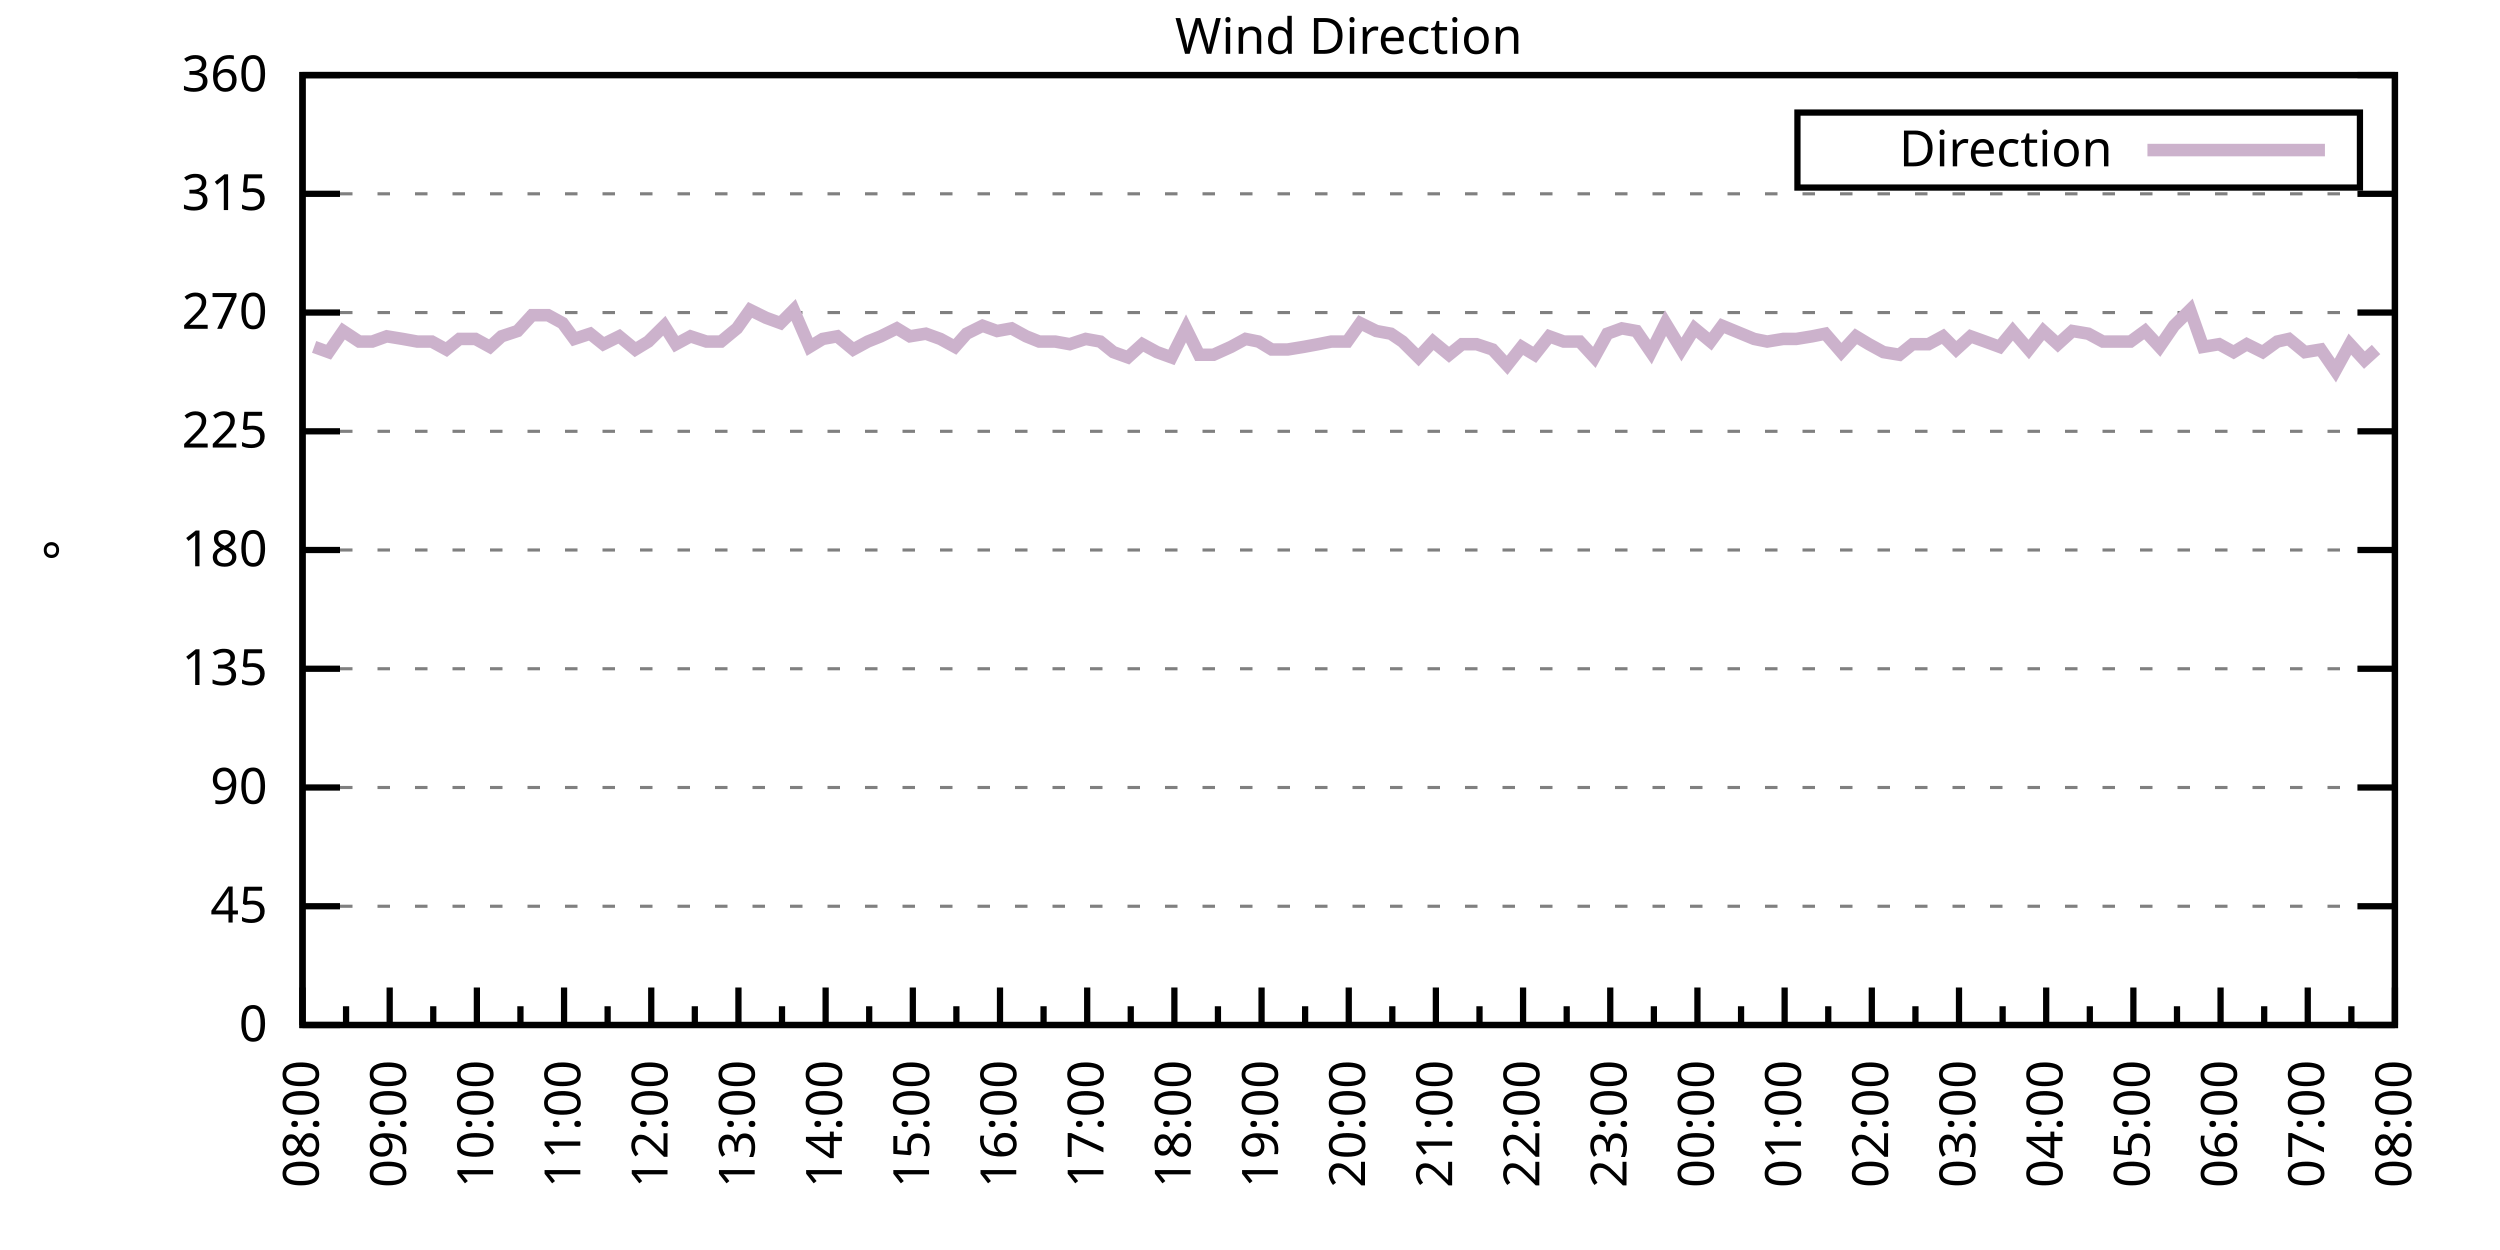
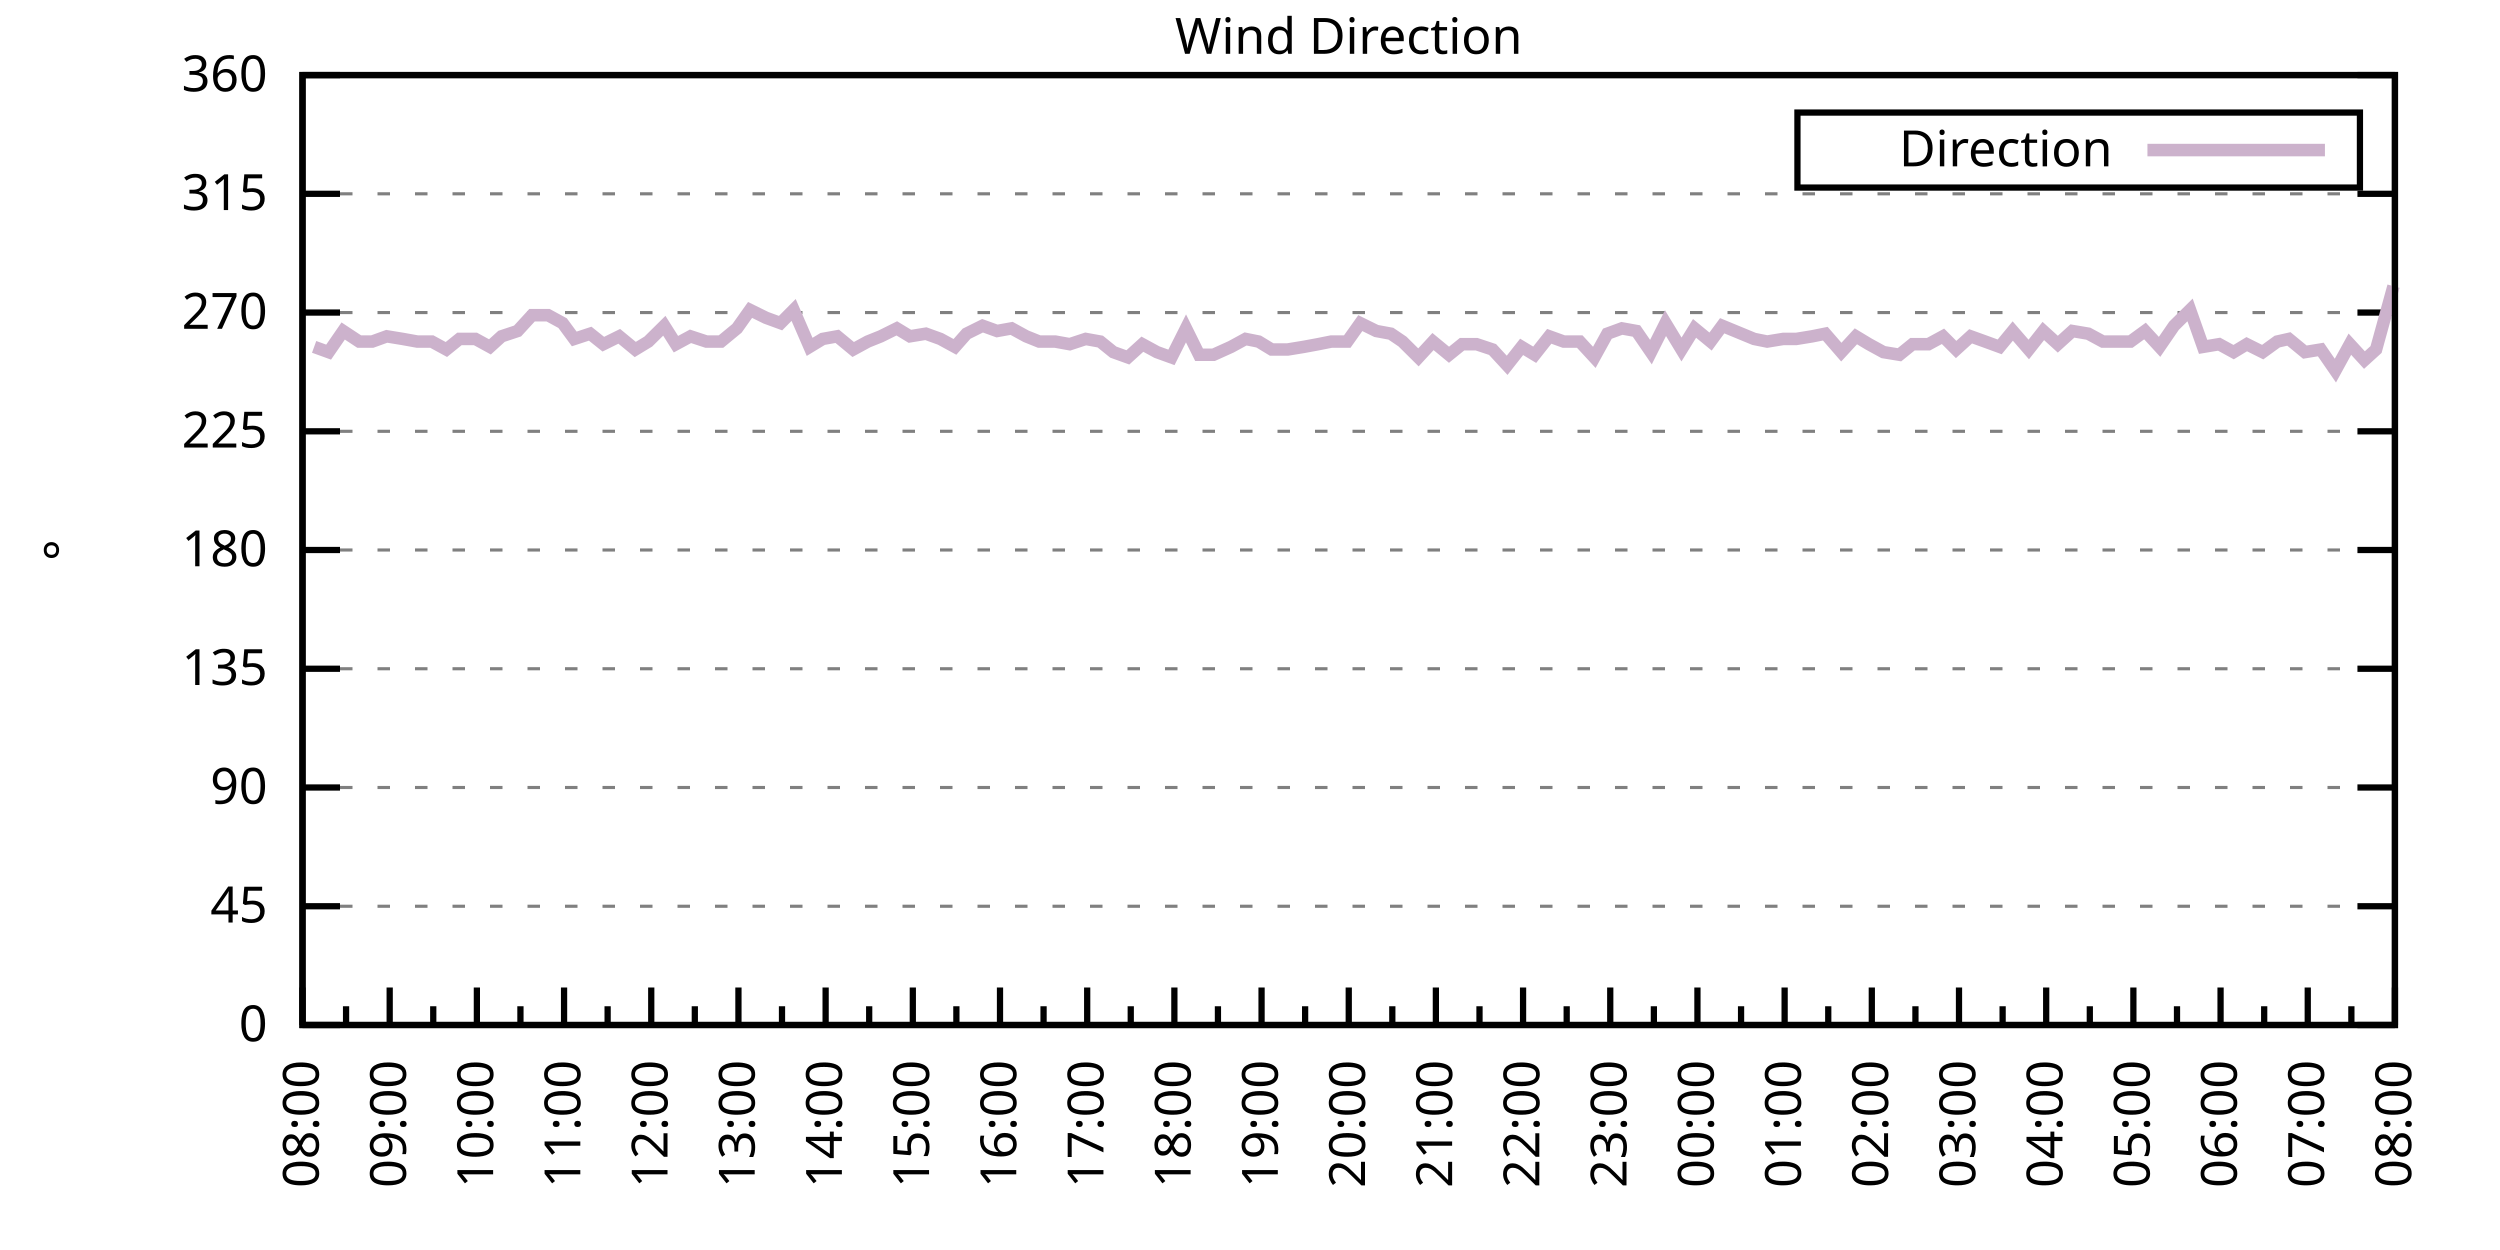
<svg xmlns="http://www.w3.org/2000/svg" xmlns:xlink="http://www.w3.org/1999/xlink" width="400" height="200" viewBox="0 0 400 200">
  <g id="gnuplot_canvas">
    <rect x="0" y="0" width="400" height="200" fill="none" />
    <defs>
      <circle id="gpDot" r="0.5" stroke-width="0.5" stroke="currentColor" />
      <path id="gpPt0" stroke-width="0.333" stroke="currentColor" d="M-1,0 h2 M0,-1 v2" />
      <path id="gpPt1" stroke-width="0.333" stroke="currentColor" d="M-1,-1 L1,1 M1,-1 L-1,1" />
      <path id="gpPt2" stroke-width="0.333" stroke="currentColor" d="M-1,0 L1,0 M0,-1 L0,1 M-1,-1 L1,1 M-1,1 L1,-1" />
      <rect id="gpPt3" stroke-width="0.333" stroke="currentColor" x="-1" y="-1" width="2" height="2" />
      <rect id="gpPt4" stroke-width="0.333" stroke="currentColor" fill="currentColor" x="-1" y="-1" width="2" height="2" />
      <circle id="gpPt5" stroke-width="0.333" stroke="currentColor" cx="0" cy="0" r="1" />
      <use xlink:href="#gpPt5" id="gpPt6" fill="currentColor" stroke="none" />
      <path id="gpPt7" stroke-width="0.333" stroke="currentColor" d="M0,-1.33 L-1.33,0.67 L1.33,0.67 z" />
      <use xlink:href="#gpPt7" id="gpPt8" fill="currentColor" stroke="none" />
      <use xlink:href="#gpPt7" id="gpPt9" stroke="currentColor" transform="rotate(180)" />
      <use xlink:href="#gpPt9" id="gpPt10" fill="currentColor" stroke="none" />
      <use xlink:href="#gpPt3" id="gpPt11" stroke="currentColor" transform="rotate(45)" />
      <use xlink:href="#gpPt11" id="gpPt12" fill="currentColor" stroke="none" />
      <path id="gpPt13" stroke-width="0.333" stroke="currentColor" d="M0,1.330 L1.265,0.411 L0.782,-1.067 L-0.782,-1.076 L-1.265,0.411 z" />
      <use xlink:href="#gpPt13" id="gpPt14" fill="currentColor" stroke="none" />
      <filter id="textbox" filterUnits="objectBoundingBox" x="0" y="0" height="1" width="1">
        <feFlood flood-color="white" flood-opacity="1" result="bgnd" />
        <feComposite in="SourceGraphic" in2="bgnd" operator="atop" />
      </filter>
      <filter id="greybox" filterUnits="objectBoundingBox" x="0" y="0" height="1" width="1">
        <feFlood flood-color="lightgrey" flood-opacity="1" result="grey" />
        <feComposite in="SourceGraphic" in2="grey" operator="atop" />
      </filter>
    </defs>
    <g fill="none" color="white" stroke="currentColor" stroke-width="1.00" stroke-linecap="butt" stroke-linejoin="miter">
</g>
    <g fill="none" color="black" stroke="currentColor" stroke-width="1.00" stroke-linecap="butt" stroke-linejoin="miter">
      <g stroke="none" shape-rendering="crispEdges">
        <polygon fill="rgb(255, 255, 255)" points="48.40,164.00 383.18,164.00 383.18,12.02 48.40,12.02 " />
      </g>
    </g>
    <g fill="none" color="black" stroke="currentColor" stroke-width="1.00" stroke-linecap="butt" stroke-linejoin="miter">
</g>
    <g fill="none" color="black" stroke="black" stroke-width="0.50" stroke-linecap="butt" stroke-linejoin="miter">
</g>
    <g fill="none" color="gray" stroke="currentColor" stroke-width="0.50" stroke-linecap="butt" stroke-linejoin="miter">
      <path stroke="gray" stroke-dasharray="2,4" class="gridline" d="M48.40,164.00 L383.19,164.00  " />
    </g>
    <g fill="none" color="gray" stroke="gray" stroke-width="1.00" stroke-linecap="butt" stroke-linejoin="miter">
</g>
    <g fill="none" color="black" stroke="currentColor" stroke-width="1.00" stroke-linecap="butt" stroke-linejoin="miter">
      <path stroke="black" d="M48.40,164.00 L54.40,164.00 M383.19,164.00 L377.19,164.00  " />
      <g transform="translate(42.80,166.60)" stroke="none" fill="black" font-family="Sans" font-size="8.00" text-anchor="end">
        <text>
          <tspan font-family="Sans"> 0</tspan>
        </text>
      </g>
    </g>
    <g fill="none" color="black" stroke="currentColor" stroke-width="1.00" stroke-linecap="butt" stroke-linejoin="miter">
</g>
    <g fill="none" color="black" stroke="black" stroke-width="0.50" stroke-linecap="butt" stroke-linejoin="miter">
</g>
    <g fill="none" color="gray" stroke="currentColor" stroke-width="0.50" stroke-linecap="butt" stroke-linejoin="miter">
      <path stroke="gray" stroke-dasharray="2,4" class="gridline" d="M48.40,145.00 L383.19,145.00  " />
    </g>
    <g fill="none" color="gray" stroke="gray" stroke-width="1.00" stroke-linecap="butt" stroke-linejoin="miter">
</g>
    <g fill="none" color="black" stroke="currentColor" stroke-width="1.00" stroke-linecap="butt" stroke-linejoin="miter">
      <path stroke="black" d="M48.40,145.00 L54.40,145.00 M383.19,145.00 L377.19,145.00  " />
      <g transform="translate(42.80,147.60)" stroke="none" fill="black" font-family="Sans" font-size="8.00" text-anchor="end">
        <text>
          <tspan font-family="Sans"> 45</tspan>
        </text>
      </g>
    </g>
    <g fill="none" color="black" stroke="currentColor" stroke-width="1.00" stroke-linecap="butt" stroke-linejoin="miter">
</g>
    <g fill="none" color="black" stroke="black" stroke-width="0.50" stroke-linecap="butt" stroke-linejoin="miter">
</g>
    <g fill="none" color="gray" stroke="currentColor" stroke-width="0.50" stroke-linecap="butt" stroke-linejoin="miter">
      <path stroke="gray" stroke-dasharray="2,4" class="gridline" d="M48.40,126.00 L383.19,126.00  " />
    </g>
    <g fill="none" color="gray" stroke="gray" stroke-width="1.00" stroke-linecap="butt" stroke-linejoin="miter">
</g>
    <g fill="none" color="black" stroke="currentColor" stroke-width="1.00" stroke-linecap="butt" stroke-linejoin="miter">
      <path stroke="black" d="M48.40,126.00 L54.40,126.00 M383.19,126.00 L377.19,126.00  " />
      <g transform="translate(42.80,128.60)" stroke="none" fill="black" font-family="Sans" font-size="8.00" text-anchor="end">
        <text>
          <tspan font-family="Sans"> 90</tspan>
        </text>
      </g>
    </g>
    <g fill="none" color="black" stroke="currentColor" stroke-width="1.00" stroke-linecap="butt" stroke-linejoin="miter">
</g>
    <g fill="none" color="black" stroke="black" stroke-width="0.50" stroke-linecap="butt" stroke-linejoin="miter">
</g>
    <g fill="none" color="gray" stroke="currentColor" stroke-width="0.50" stroke-linecap="butt" stroke-linejoin="miter">
      <path stroke="gray" stroke-dasharray="2,4" class="gridline" d="M48.40,107.00 L383.19,107.00  " />
    </g>
    <g fill="none" color="gray" stroke="gray" stroke-width="1.00" stroke-linecap="butt" stroke-linejoin="miter">
</g>
    <g fill="none" color="black" stroke="currentColor" stroke-width="1.00" stroke-linecap="butt" stroke-linejoin="miter">
      <path stroke="black" d="M48.40,107.00 L54.40,107.00 M383.19,107.00 L377.19,107.00  " />
      <g transform="translate(42.80,109.60)" stroke="none" fill="black" font-family="Sans" font-size="8.00" text-anchor="end">
        <text>
          <tspan font-family="Sans"> 135</tspan>
        </text>
      </g>
    </g>
    <g fill="none" color="black" stroke="currentColor" stroke-width="1.00" stroke-linecap="butt" stroke-linejoin="miter">
</g>
    <g fill="none" color="black" stroke="black" stroke-width="0.50" stroke-linecap="butt" stroke-linejoin="miter">
</g>
    <g fill="none" color="gray" stroke="currentColor" stroke-width="0.50" stroke-linecap="butt" stroke-linejoin="miter">
      <path stroke="gray" stroke-dasharray="2,4" class="gridline" d="M48.40,88.00 L383.19,88.00  " />
    </g>
    <g fill="none" color="gray" stroke="gray" stroke-width="1.00" stroke-linecap="butt" stroke-linejoin="miter">
</g>
    <g fill="none" color="black" stroke="currentColor" stroke-width="1.00" stroke-linecap="butt" stroke-linejoin="miter">
      <path stroke="black" d="M48.40,88.00 L54.40,88.00 M383.19,88.00 L377.19,88.00  " />
      <g transform="translate(42.80,90.60)" stroke="none" fill="black" font-family="Sans" font-size="8.00" text-anchor="end">
        <text>
          <tspan font-family="Sans"> 180</tspan>
        </text>
      </g>
    </g>
    <g fill="none" color="black" stroke="currentColor" stroke-width="1.00" stroke-linecap="butt" stroke-linejoin="miter">
</g>
    <g fill="none" color="black" stroke="black" stroke-width="0.50" stroke-linecap="butt" stroke-linejoin="miter">
</g>
    <g fill="none" color="gray" stroke="currentColor" stroke-width="0.50" stroke-linecap="butt" stroke-linejoin="miter">
      <path stroke="gray" stroke-dasharray="2,4" class="gridline" d="M48.40,69.01 L383.19,69.01  " />
    </g>
    <g fill="none" color="gray" stroke="gray" stroke-width="1.00" stroke-linecap="butt" stroke-linejoin="miter">
</g>
    <g fill="none" color="black" stroke="currentColor" stroke-width="1.00" stroke-linecap="butt" stroke-linejoin="miter">
      <path stroke="black" d="M48.40,69.01 L54.40,69.01 M383.19,69.01 L377.19,69.01  " />
      <g transform="translate(42.80,71.61)" stroke="none" fill="black" font-family="Sans" font-size="8.00" text-anchor="end">
        <text>
          <tspan font-family="Sans"> 225</tspan>
        </text>
      </g>
    </g>
    <g fill="none" color="black" stroke="currentColor" stroke-width="1.00" stroke-linecap="butt" stroke-linejoin="miter">
</g>
    <g fill="none" color="black" stroke="black" stroke-width="0.50" stroke-linecap="butt" stroke-linejoin="miter">
</g>
    <g fill="none" color="gray" stroke="currentColor" stroke-width="0.50" stroke-linecap="butt" stroke-linejoin="miter">
      <path stroke="gray" stroke-dasharray="2,4" class="gridline" d="M48.40,50.01 L383.19,50.01  " />
    </g>
    <g fill="none" color="gray" stroke="gray" stroke-width="1.00" stroke-linecap="butt" stroke-linejoin="miter">
</g>
    <g fill="none" color="black" stroke="currentColor" stroke-width="1.00" stroke-linecap="butt" stroke-linejoin="miter">
      <path stroke="black" d="M48.40,50.01 L54.40,50.01 M383.19,50.01 L377.19,50.01  " />
      <g transform="translate(42.80,52.61)" stroke="none" fill="black" font-family="Sans" font-size="8.00" text-anchor="end">
        <text>
          <tspan font-family="Sans"> 270</tspan>
        </text>
      </g>
    </g>
    <g fill="none" color="black" stroke="currentColor" stroke-width="1.00" stroke-linecap="butt" stroke-linejoin="miter">
</g>
    <g fill="none" color="black" stroke="black" stroke-width="0.50" stroke-linecap="butt" stroke-linejoin="miter">
</g>
    <g fill="none" color="gray" stroke="currentColor" stroke-width="0.50" stroke-linecap="butt" stroke-linejoin="miter">
      <path stroke="gray" stroke-dasharray="2,4" class="gridline" d="M48.40,31.01 L383.19,31.01  " />
    </g>
    <g fill="none" color="gray" stroke="gray" stroke-width="1.00" stroke-linecap="butt" stroke-linejoin="miter">
</g>
    <g fill="none" color="black" stroke="currentColor" stroke-width="1.00" stroke-linecap="butt" stroke-linejoin="miter">
      <path stroke="black" d="M48.40,31.01 L54.40,31.01 M383.19,31.01 L377.19,31.01  " />
      <g transform="translate(42.80,33.61)" stroke="none" fill="black" font-family="Sans" font-size="8.00" text-anchor="end">
        <text>
          <tspan font-family="Sans"> 315</tspan>
        </text>
      </g>
    </g>
    <g fill="none" color="black" stroke="currentColor" stroke-width="1.00" stroke-linecap="butt" stroke-linejoin="miter">
</g>
    <g fill="none" color="black" stroke="black" stroke-width="0.50" stroke-linecap="butt" stroke-linejoin="miter">
</g>
    <g fill="none" color="gray" stroke="currentColor" stroke-width="0.50" stroke-linecap="butt" stroke-linejoin="miter">
      <path stroke="gray" stroke-dasharray="2,4" class="gridline" d="M48.40,12.01 L383.19,12.01  " />
    </g>
    <g fill="none" color="gray" stroke="gray" stroke-width="1.00" stroke-linecap="butt" stroke-linejoin="miter">
</g>
    <g fill="none" color="black" stroke="currentColor" stroke-width="1.00" stroke-linecap="butt" stroke-linejoin="miter">
      <path stroke="black" d="M48.40,12.01 L54.40,12.01 M383.19,12.01 L377.19,12.01  " />
      <g transform="translate(42.80,14.61)" stroke="none" fill="black" font-family="Sans" font-size="8.00" text-anchor="end">
        <text>
          <tspan font-family="Sans"> 360</tspan>
        </text>
      </g>
    </g>
    <g fill="none" color="black" stroke="currentColor" stroke-width="1.00" stroke-linecap="butt" stroke-linejoin="miter">
      <path stroke="black" d="M48.40,164.00 L48.40,158.00  " />
      <g transform="translate(51.00,169.60) rotate(270)" stroke="none" fill="black" font-family="Sans" font-size="8.00" text-anchor="end">
        <text>
          <tspan font-family="Sans">08:00</tspan>
        </text>
      </g>
    </g>
    <g fill="none" color="black" stroke="currentColor" stroke-width="1.00" stroke-linecap="butt" stroke-linejoin="miter">
      <path stroke="black" d="M55.37,164.00 L55.37,161.00 M62.35,164.00 L62.35,158.00  " />
      <g transform="translate(64.95,169.60) rotate(270)" stroke="none" fill="black" font-family="Sans" font-size="8.00" text-anchor="end">
        <text>
          <tspan font-family="Sans">09:00</tspan>
        </text>
      </g>
    </g>
    <g fill="none" color="black" stroke="currentColor" stroke-width="1.00" stroke-linecap="butt" stroke-linejoin="miter">
      <path stroke="black" d="M69.32,164.00 L69.32,161.00 M76.30,164.00 L76.30,158.00  " />
      <g transform="translate(78.90,169.60) rotate(270)" stroke="none" fill="black" font-family="Sans" font-size="8.00" text-anchor="end">
        <text>
          <tspan font-family="Sans">10:00</tspan>
        </text>
      </g>
    </g>
    <g fill="none" color="black" stroke="currentColor" stroke-width="1.00" stroke-linecap="butt" stroke-linejoin="miter">
      <path stroke="black" d="M83.27,164.00 L83.27,161.00 M90.25,164.00 L90.25,158.00  " />
      <g transform="translate(92.85,169.60) rotate(270)" stroke="none" fill="black" font-family="Sans" font-size="8.00" text-anchor="end">
        <text>
          <tspan font-family="Sans">11:00</tspan>
        </text>
      </g>
    </g>
    <g fill="none" color="black" stroke="currentColor" stroke-width="1.00" stroke-linecap="butt" stroke-linejoin="miter">
      <path stroke="black" d="M97.22,164.00 L97.22,161.00 M104.20,164.00 L104.20,158.00  " />
      <g transform="translate(106.80,169.60) rotate(270)" stroke="none" fill="black" font-family="Sans" font-size="8.00" text-anchor="end">
        <text>
          <tspan font-family="Sans">12:00</tspan>
        </text>
      </g>
    </g>
    <g fill="none" color="black" stroke="currentColor" stroke-width="1.00" stroke-linecap="butt" stroke-linejoin="miter">
      <path stroke="black" d="M111.17,164.00 L111.17,161.00 M118.15,164.00 L118.15,158.00  " />
      <g transform="translate(120.75,169.60) rotate(270)" stroke="none" fill="black" font-family="Sans" font-size="8.00" text-anchor="end">
        <text>
          <tspan font-family="Sans">13:00</tspan>
        </text>
      </g>
    </g>
    <g fill="none" color="black" stroke="currentColor" stroke-width="1.00" stroke-linecap="butt" stroke-linejoin="miter">
      <path stroke="black" d="M125.12,164.00 L125.12,161.00 M132.10,164.00 L132.10,158.00  " />
      <g transform="translate(134.70,169.60) rotate(270)" stroke="none" fill="black" font-family="Sans" font-size="8.00" text-anchor="end">
        <text>
          <tspan font-family="Sans">14:00</tspan>
        </text>
      </g>
    </g>
    <g fill="none" color="black" stroke="currentColor" stroke-width="1.00" stroke-linecap="butt" stroke-linejoin="miter">
      <path stroke="black" d="M139.07,164.00 L139.07,161.00 M146.05,164.00 L146.05,158.00  " />
      <g transform="translate(148.65,169.60) rotate(270)" stroke="none" fill="black" font-family="Sans" font-size="8.00" text-anchor="end">
        <text>
          <tspan font-family="Sans">15:00</tspan>
        </text>
      </g>
    </g>
    <g fill="none" color="black" stroke="currentColor" stroke-width="1.00" stroke-linecap="butt" stroke-linejoin="miter">
      <path stroke="black" d="M153.02,164.00 L153.02,161.00 M160.00,164.00 L160.00,158.00  " />
      <g transform="translate(162.60,169.60) rotate(270)" stroke="none" fill="black" font-family="Sans" font-size="8.00" text-anchor="end">
        <text>
          <tspan font-family="Sans">16:00</tspan>
        </text>
      </g>
    </g>
    <g fill="none" color="black" stroke="currentColor" stroke-width="1.00" stroke-linecap="butt" stroke-linejoin="miter">
      <path stroke="black" d="M166.97,164.00 L166.97,161.00 M173.95,164.00 L173.95,158.00  " />
      <g transform="translate(176.55,169.60) rotate(270)" stroke="none" fill="black" font-family="Sans" font-size="8.00" text-anchor="end">
        <text>
          <tspan font-family="Sans">17:00</tspan>
        </text>
      </g>
    </g>
    <g fill="none" color="black" stroke="currentColor" stroke-width="1.00" stroke-linecap="butt" stroke-linejoin="miter">
      <path stroke="black" d="M180.92,164.00 L180.92,161.00 M187.90,164.00 L187.90,158.00  " />
      <g transform="translate(190.50,169.60) rotate(270)" stroke="none" fill="black" font-family="Sans" font-size="8.00" text-anchor="end">
        <text>
          <tspan font-family="Sans">18:00</tspan>
        </text>
      </g>
    </g>
    <g fill="none" color="black" stroke="currentColor" stroke-width="1.00" stroke-linecap="butt" stroke-linejoin="miter">
      <path stroke="black" d="M194.87,164.00 L194.87,161.00 M201.85,164.00 L201.85,158.00  " />
      <g transform="translate(204.45,169.60) rotate(270)" stroke="none" fill="black" font-family="Sans" font-size="8.00" text-anchor="end">
        <text>
          <tspan font-family="Sans">19:00</tspan>
        </text>
      </g>
    </g>
    <g fill="none" color="black" stroke="currentColor" stroke-width="1.00" stroke-linecap="butt" stroke-linejoin="miter">
      <path stroke="black" d="M208.82,164.00 L208.82,161.00 M215.80,164.00 L215.80,158.00  " />
      <g transform="translate(218.40,169.60) rotate(270)" stroke="none" fill="black" font-family="Sans" font-size="8.00" text-anchor="end">
        <text>
          <tspan font-family="Sans">20:00</tspan>
        </text>
      </g>
    </g>
    <g fill="none" color="black" stroke="currentColor" stroke-width="1.00" stroke-linecap="butt" stroke-linejoin="miter">
      <path stroke="black" d="M222.77,164.00 L222.77,161.00 M229.74,164.00 L229.74,158.00  " />
      <g transform="translate(232.34,169.60) rotate(270)" stroke="none" fill="black" font-family="Sans" font-size="8.00" text-anchor="end">
        <text>
          <tspan font-family="Sans">21:00</tspan>
        </text>
      </g>
    </g>
    <g fill="none" color="black" stroke="currentColor" stroke-width="1.00" stroke-linecap="butt" stroke-linejoin="miter">
      <path stroke="black" d="M236.72,164.00 L236.72,161.00 M243.69,164.00 L243.69,158.00  " />
      <g transform="translate(246.29,169.60) rotate(270)" stroke="none" fill="black" font-family="Sans" font-size="8.00" text-anchor="end">
        <text>
          <tspan font-family="Sans">22:00</tspan>
        </text>
      </g>
    </g>
    <g fill="none" color="black" stroke="currentColor" stroke-width="1.00" stroke-linecap="butt" stroke-linejoin="miter">
      <path stroke="black" d="M250.67,164.00 L250.67,161.00 M257.64,164.00 L257.64,158.00  " />
      <g transform="translate(260.24,169.60) rotate(270)" stroke="none" fill="black" font-family="Sans" font-size="8.00" text-anchor="end">
        <text>
          <tspan font-family="Sans">23:00</tspan>
        </text>
      </g>
    </g>
    <g fill="none" color="black" stroke="currentColor" stroke-width="1.00" stroke-linecap="butt" stroke-linejoin="miter">
      <path stroke="black" d="M264.62,164.00 L264.62,161.00 M271.59,164.00 L271.59,158.00  " />
      <g transform="translate(274.19,169.60) rotate(270)" stroke="none" fill="black" font-family="Sans" font-size="8.00" text-anchor="end">
        <text>
          <tspan font-family="Sans">00:00</tspan>
        </text>
      </g>
    </g>
    <g fill="none" color="black" stroke="currentColor" stroke-width="1.00" stroke-linecap="butt" stroke-linejoin="miter">
      <path stroke="black" d="M278.57,164.00 L278.57,161.00 M285.54,164.00 L285.54,158.00  " />
      <g transform="translate(288.14,169.60) rotate(270)" stroke="none" fill="black" font-family="Sans" font-size="8.00" text-anchor="end">
        <text>
          <tspan font-family="Sans">01:00</tspan>
        </text>
      </g>
    </g>
    <g fill="none" color="black" stroke="currentColor" stroke-width="1.00" stroke-linecap="butt" stroke-linejoin="miter">
      <path stroke="black" d="M292.52,164.00 L292.52,161.00 M299.49,164.00 L299.49,158.00  " />
      <g transform="translate(302.09,169.60) rotate(270)" stroke="none" fill="black" font-family="Sans" font-size="8.00" text-anchor="end">
        <text>
          <tspan font-family="Sans">02:00</tspan>
        </text>
      </g>
    </g>
    <g fill="none" color="black" stroke="currentColor" stroke-width="1.00" stroke-linecap="butt" stroke-linejoin="miter">
      <path stroke="black" d="M306.47,164.00 L306.47,161.00 M313.44,164.00 L313.44,158.00  " />
      <g transform="translate(316.04,169.60) rotate(270)" stroke="none" fill="black" font-family="Sans" font-size="8.00" text-anchor="end">
        <text>
          <tspan font-family="Sans">03:00</tspan>
        </text>
      </g>
    </g>
    <g fill="none" color="black" stroke="currentColor" stroke-width="1.00" stroke-linecap="butt" stroke-linejoin="miter">
      <path stroke="black" d="M320.42,164.00 L320.42,161.00 M327.39,164.00 L327.39,158.00  " />
      <g transform="translate(329.99,169.60) rotate(270)" stroke="none" fill="black" font-family="Sans" font-size="8.00" text-anchor="end">
        <text>
          <tspan font-family="Sans">04:00</tspan>
        </text>
      </g>
    </g>
    <g fill="none" color="black" stroke="currentColor" stroke-width="1.00" stroke-linecap="butt" stroke-linejoin="miter">
      <path stroke="black" d="M334.37,164.00 L334.37,161.00 M341.34,164.00 L341.34,158.00  " />
      <g transform="translate(343.94,169.60) rotate(270)" stroke="none" fill="black" font-family="Sans" font-size="8.00" text-anchor="end">
        <text>
          <tspan font-family="Sans">05:00</tspan>
        </text>
      </g>
    </g>
    <g fill="none" color="black" stroke="currentColor" stroke-width="1.00" stroke-linecap="butt" stroke-linejoin="miter">
      <path stroke="black" d="M348.32,164.00 L348.32,161.00 M355.29,164.00 L355.29,158.00  " />
      <g transform="translate(357.89,169.60) rotate(270)" stroke="none" fill="black" font-family="Sans" font-size="8.00" text-anchor="end">
        <text>
          <tspan font-family="Sans">06:00</tspan>
        </text>
      </g>
    </g>
    <g fill="none" color="black" stroke="currentColor" stroke-width="1.00" stroke-linecap="butt" stroke-linejoin="miter">
      <path stroke="black" d="M362.27,164.00 L362.27,161.00 M369.24,164.00 L369.24,158.00  " />
      <g transform="translate(371.84,169.60) rotate(270)" stroke="none" fill="black" font-family="Sans" font-size="8.00" text-anchor="end">
        <text>
          <tspan font-family="Sans">07:00</tspan>
        </text>
      </g>
    </g>
    <g fill="none" color="black" stroke="currentColor" stroke-width="1.00" stroke-linecap="butt" stroke-linejoin="miter">
      <path stroke="black" d="M376.22,164.00 L376.22,161.00 M383.19,164.00 L383.19,158.00  " />
      <g transform="translate(385.79,169.60) rotate(270)" stroke="none" fill="black" font-family="Sans" font-size="8.00" text-anchor="end">
        <text>
          <tspan font-family="Sans">08:00</tspan>
        </text>
      </g>
    </g>
    <g fill="none" color="black" stroke="currentColor" stroke-width="1.00" stroke-linecap="butt" stroke-linejoin="miter">
</g>
    <g fill="none" color="black" stroke="currentColor" stroke-width="1.00" stroke-linecap="butt" stroke-linejoin="miter">
      <path stroke="black" d="M48.40,12.01 L48.40,164.00 L383.19,164.00 L383.19,12.01 L48.40,12.01 Z  " />
    </g>
    <g fill="none" color="black" stroke="currentColor" stroke-width="1.00" stroke-linecap="butt" stroke-linejoin="miter">
      <g transform="translate(12.80,88.01) rotate(270)" stroke="none" fill="black" font-family="Sans" font-size="8.00" text-anchor="middle">
        <text>
          <tspan font-family="Sans">°</tspan>
        </text>
      </g>
    </g>
    <g fill="none" color="black" stroke="currentColor" stroke-width="1.00" stroke-linecap="butt" stroke-linejoin="miter">
</g>
    <g fill="none" color="black" stroke="currentColor" stroke-width="1.00" stroke-linecap="butt" stroke-linejoin="miter">
      <path stroke="black" d="M287.59,30.01 L287.59,18.01 L377.59,18.01 L377.59,30.01 L287.59,30.01 Z  " />
    </g>
    <g id="Wind_direction_plot_1">
      <g fill="none" color="white" stroke="black" stroke-width="2.00" stroke-linecap="butt" stroke-linejoin="miter">
</g>
      <g fill="none" color="black" stroke="currentColor" stroke-width="2.00" stroke-linecap="butt" stroke-linejoin="miter">
        <g transform="translate(337.99,26.61)" stroke="none" fill="black" font-family="Sans" font-size="8.00" text-anchor="end">
          <text>
            <tspan font-family="Sans">Direction</tspan>
          </text>
        </g>
      </g>
      <g fill="none" color="black" stroke="currentColor" stroke-width="2.00" stroke-linecap="butt" stroke-linejoin="miter">
-         <path stroke="rgb(204, 178, 204)" d="M343.59,24.01 L371.99,24.01 M50.26,55.50 L52.58,56.34 L54.91,52.96 L57.47,54.65 L59.56,54.65 L61.88,53.81   L64.44,54.23 L66.77,54.65 L69.09,54.65 L71.42,55.92 L73.51,54.23 L76.07,54.23 L78.39,55.50 L80.25,53.81   L82.81,52.96 L85.13,50.43 L87.69,50.43 L90.02,51.70 L91.88,54.23 L94.43,53.39 L96.53,55.07 L99.08,53.81   L101.64,55.92 L103.73,54.65 L106.29,52.12 L108.15,55.07 L110.48,53.81 L113.03,54.65 L115.36,54.65 L117.92,52.54   L120.01,49.59 L122.57,50.85 L124.89,51.70 L126.98,49.59 L129.54,55.50 L131.63,54.23 L133.96,53.81 L136.51,55.92   L138.84,54.65 L140.93,53.81 L143.49,52.54 L145.58,53.81 L148.14,53.39 L150.46,54.23 L152.79,55.50 L154.65,53.39   L157.21,52.12 L159.53,52.96 L161.86,52.54 L164.18,53.81 L166.27,54.65 L168.83,54.65 L171.16,55.07 L173.71,54.23   L176.04,54.65 L178.13,56.34 L180.46,57.18 L182.78,55.07 L185.11,56.34 L187.43,57.18 L189.76,52.54 L191.85,56.76   L194.17,56.76 L196.96,55.50 L199.29,54.23 L201.38,54.65 L203.47,55.92 L206.03,55.92 L208.59,55.50 L210.91,55.07   L213.01,54.65 L215.56,54.65 L217.65,51.70 L220.21,52.96 L222.54,53.39 L224.40,54.65 L226.95,57.18 L229.28,54.65   L231.84,56.76 L233.93,55.07 L236.25,55.07 L238.81,55.92 L241.14,58.45 L243.46,55.50 L245.55,56.76 L247.88,53.81   L250.20,54.65 L252.76,54.65 L255.09,57.18 L257.18,53.39 L259.50,52.54 L261.83,52.96 L264.15,56.34 L266.48,51.70   L269.04,55.92 L271.13,52.54 L273.69,54.65 L275.55,52.12 L280.66,54.23 L282.75,54.65 L285.31,54.23 L287.40,54.23   L289.96,53.81 L292.05,53.39 L294.61,56.34 L296.94,53.81 L299.03,55.07 L301.35,56.34 L303.91,56.76 L306.00,55.07   L308.56,55.07 L310.88,53.81 L312.98,55.92 L315.30,53.81 L317.63,54.65 L319.95,55.50 L322.04,52.96 L324.60,55.92   L326.93,52.96 L329.25,55.07 L331.58,52.96 L334.13,53.39 L336.46,54.65 L340.88,54.65 L343.20,52.96 L345.53,55.50   L347.85,52.12 L350.41,49.59 L352.50,55.50 L355.06,55.07 L357.38,56.34 L359.48,55.07 L362.03,56.34 L364.36,54.65   L366.22,54.23 L368.78,56.34 L371.33,55.92 L373.66,59.30 L375.98,55.07 L378.31,57.61 L380.17,55.92  " />
+         <path stroke="rgb(204, 178, 204)" d="M343.59,24.01 L371.99,24.01 M50.26,55.50 L52.58,56.34 L54.91,52.96 L57.47,54.65 L59.56,54.65 L61.88,53.81   L64.44,54.23 L66.77,54.65 L69.09,54.65 L71.42,55.92 L73.51,54.23 L76.07,54.23 L78.39,55.50 L80.25,53.81   L82.81,52.96 L85.13,50.43 L87.69,50.43 L90.02,51.70 L91.88,54.23 L94.43,53.39 L96.53,55.07 L99.08,53.81   L101.64,55.92 L103.73,54.65 L106.29,52.12 L108.15,55.07 L110.48,53.81 L113.03,54.65 L115.36,54.65 L117.92,52.54   L120.01,49.59 L122.57,50.85 L124.89,51.70 L126.98,49.59 L129.54,55.50 L131.63,54.23 L133.96,53.81 L136.51,55.92   L138.84,54.65 L140.93,53.81 L143.49,52.54 L145.58,53.81 L148.14,53.39 L150.46,54.23 L152.79,55.50 L154.65,53.39   L157.21,52.12 L159.53,52.96 L161.86,52.54 L164.18,53.81 L166.27,54.65 L168.83,54.65 L171.16,55.07 L173.71,54.23   L176.04,54.65 L178.13,56.34 L180.46,57.18 L182.78,55.07 L185.11,56.34 L187.43,57.18 L189.76,52.54 L191.85,56.76   L194.17,56.76 L196.96,55.50 L199.29,54.23 L201.38,54.65 L203.47,55.92 L206.03,55.92 L208.59,55.50 L210.91,55.07   L213.01,54.65 L215.56,54.65 L217.65,51.70 L220.21,52.96 L222.54,53.39 L224.40,54.65 L226.95,57.18 L229.28,54.65   L231.84,56.76 L233.93,55.07 L236.25,55.07 L238.81,55.92 L241.14,58.45 L243.46,55.50 L245.55,56.76 L247.88,53.81   L250.20,54.65 L252.76,54.65 L255.09,57.18 L257.18,53.39 L259.50,52.54 L261.83,52.96 L264.15,56.34 L266.48,51.70   L269.04,55.92 L271.13,52.54 L273.69,54.65 L275.55,52.12 L280.66,54.23 L282.75,54.65 L285.31,54.23 L287.40,54.23   L289.96,53.81 L292.05,53.39 L294.61,56.34 L296.94,53.81 L299.03,55.07 L301.35,56.34 L303.91,56.76 L306.00,55.07   L308.56,55.07 L310.88,53.81 L312.98,55.92 L315.30,53.81 L317.63,54.65 L319.95,55.50 L322.04,52.96 L324.60,55.92   L326.93,52.96 L329.25,55.07 L331.58,52.96 L334.13,53.39 L336.46,54.65 L340.88,54.65 L343.20,52.96 L345.53,55.50   L347.85,52.12 L350.41,49.59 L352.50,55.50 L355.06,55.07 L357.38,56.34 L359.48,55.07 L362.03,56.34 L364.36,54.65   L366.22,54.23 L368.78,56.34 L371.33,55.92 L373.66,59.30 L375.98,55.07 L378.31,57.61 L380.17,55.92 L382.96,45.79    " />
      </g>
    </g>
    <g fill="none" color="black" stroke="currentColor" stroke-width="2.00" stroke-linecap="butt" stroke-linejoin="miter">
</g>
    <g fill="none" color="black" stroke="black" stroke-width="1.00" stroke-linecap="butt" stroke-linejoin="miter">
</g>
    <g fill="none" color="black" stroke="currentColor" stroke-width="1.00" stroke-linecap="butt" stroke-linejoin="miter">
      <path stroke="black" d="M48.40,12.01 L48.40,164.00 L383.19,164.00 L383.19,12.01 L48.40,12.01 Z  " />
    </g>
    <g fill="none" color="black" stroke="currentColor" stroke-width="1.00" stroke-linecap="butt" stroke-linejoin="miter">
      <g transform="translate(215.79,8.61)" stroke="none" fill="black" font-family="Sans" font-size="8.00" text-anchor="middle">
        <text>
          <tspan font-family="Sans">Wind Direction</tspan>
        </text>
      </g>
    </g>
    <g fill="none" color="black" stroke="currentColor" stroke-width="1.00" stroke-linecap="butt" stroke-linejoin="miter">
</g>
  </g>
</svg>
